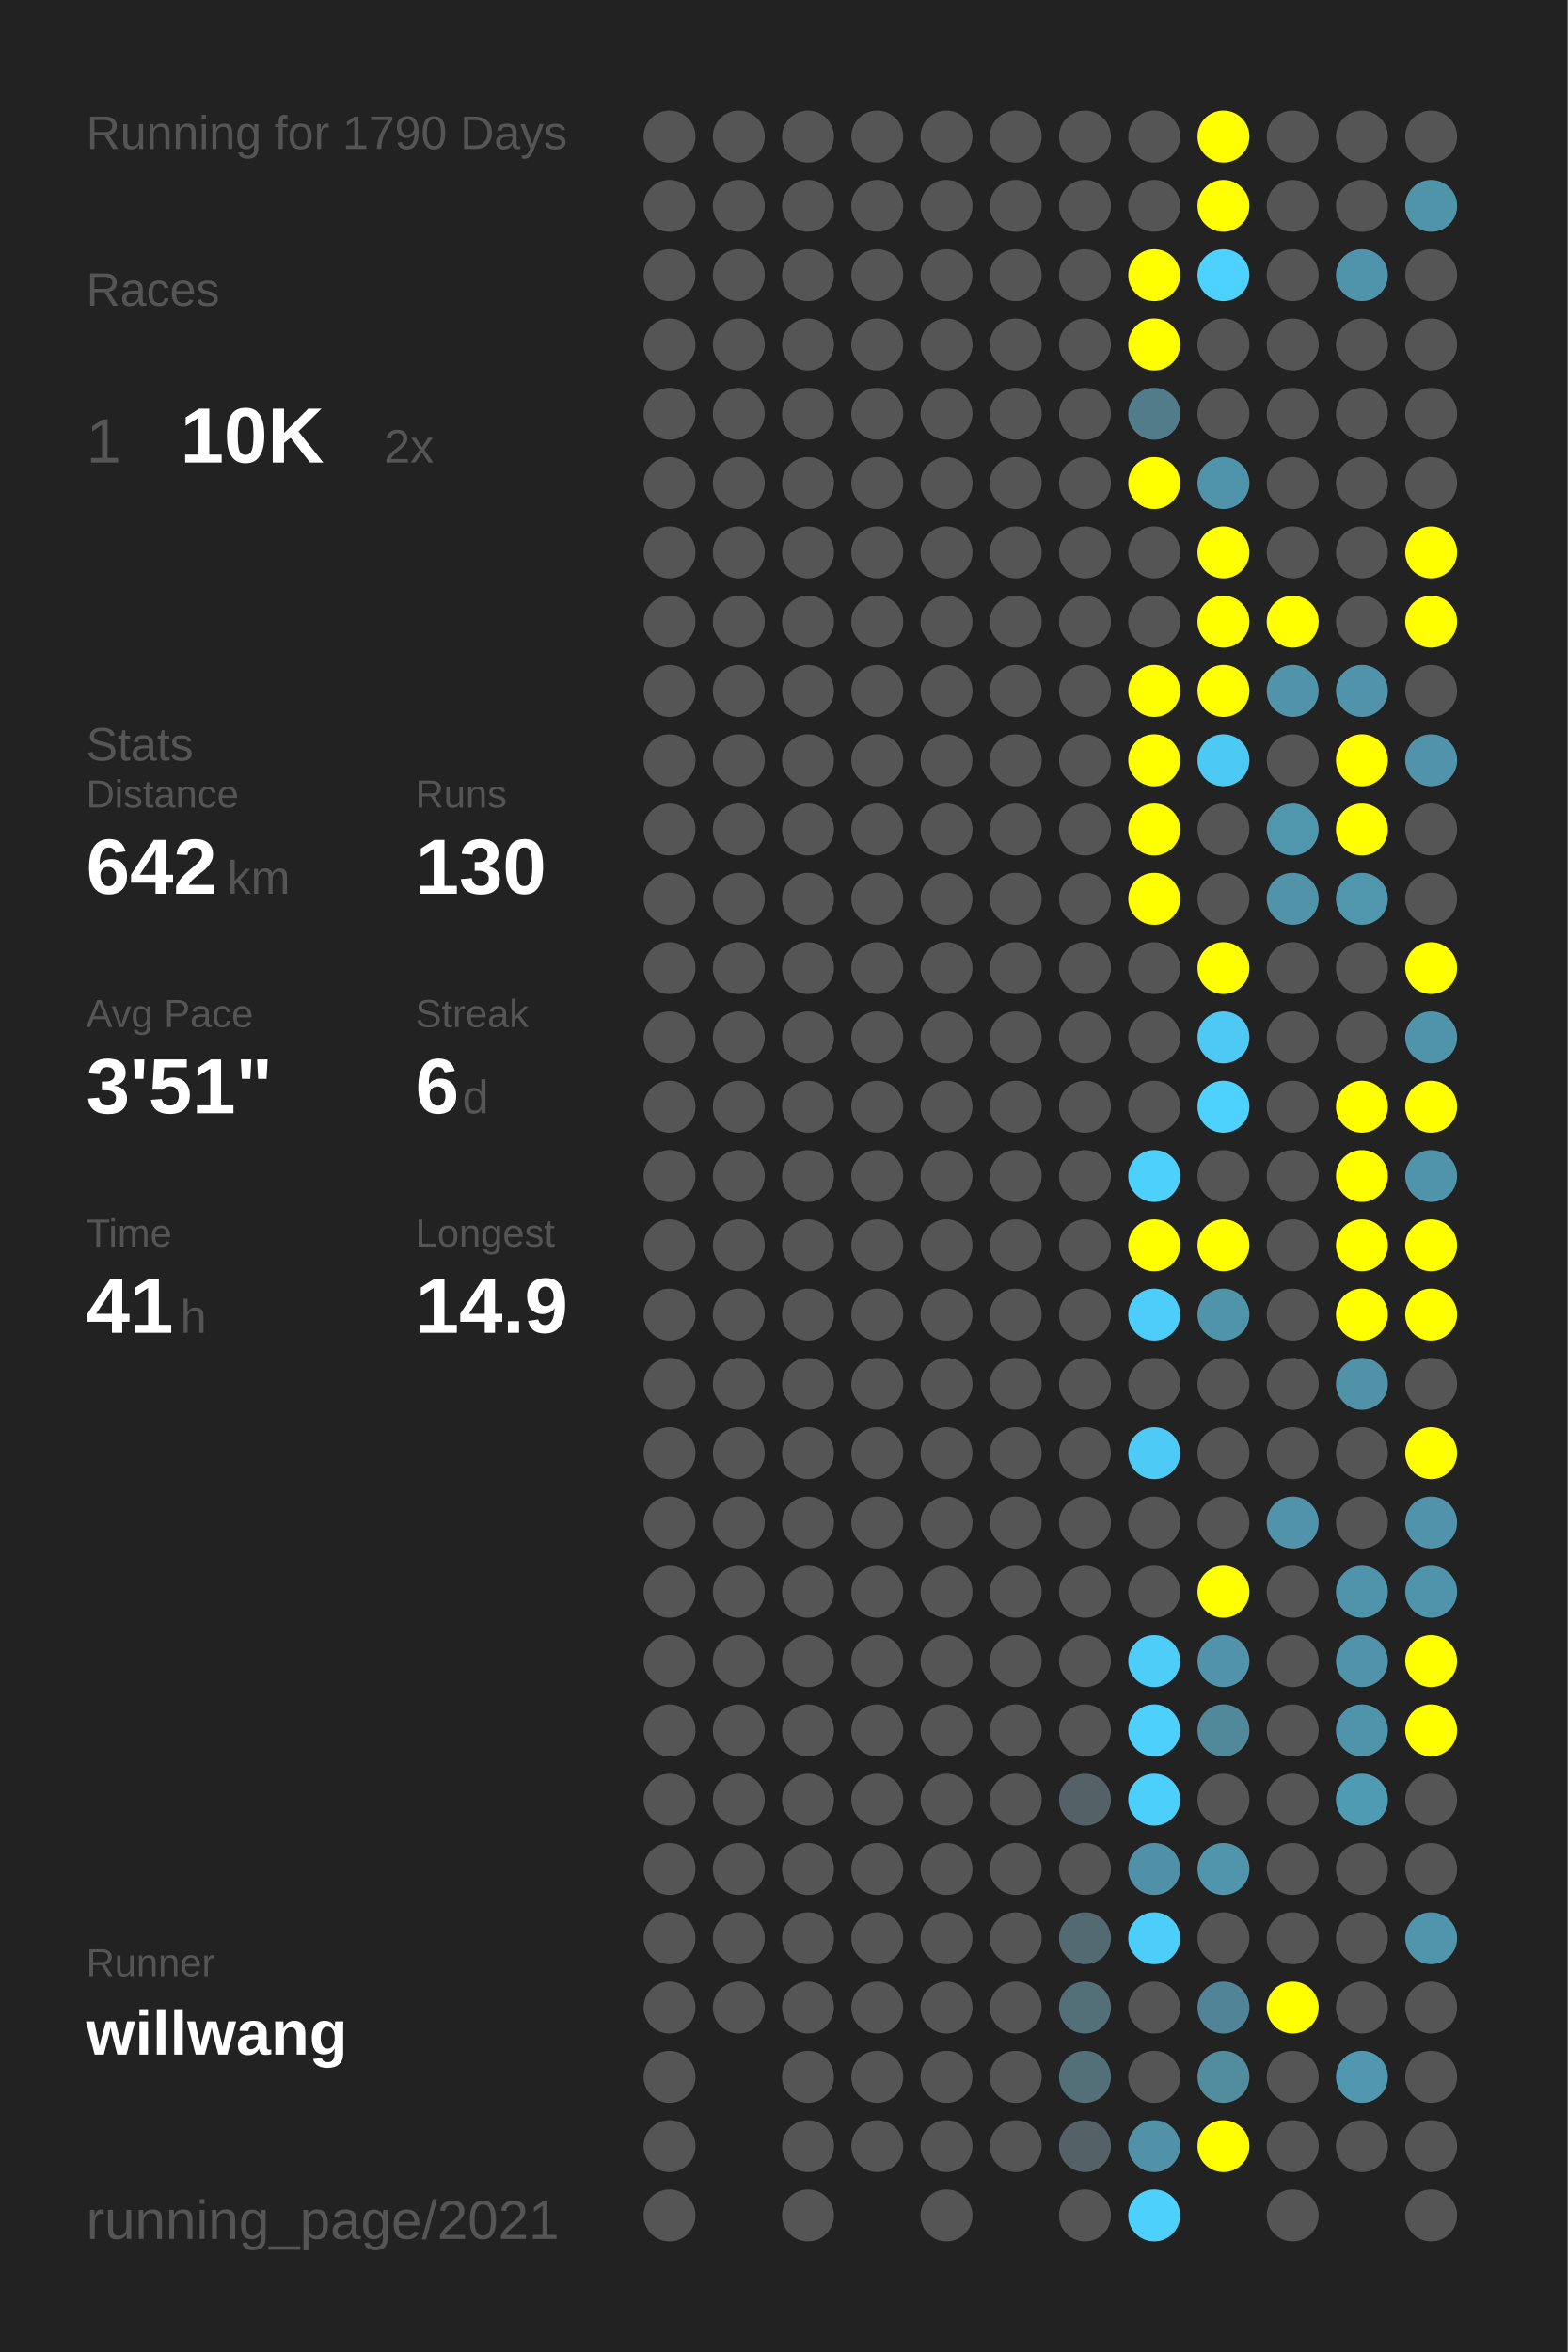
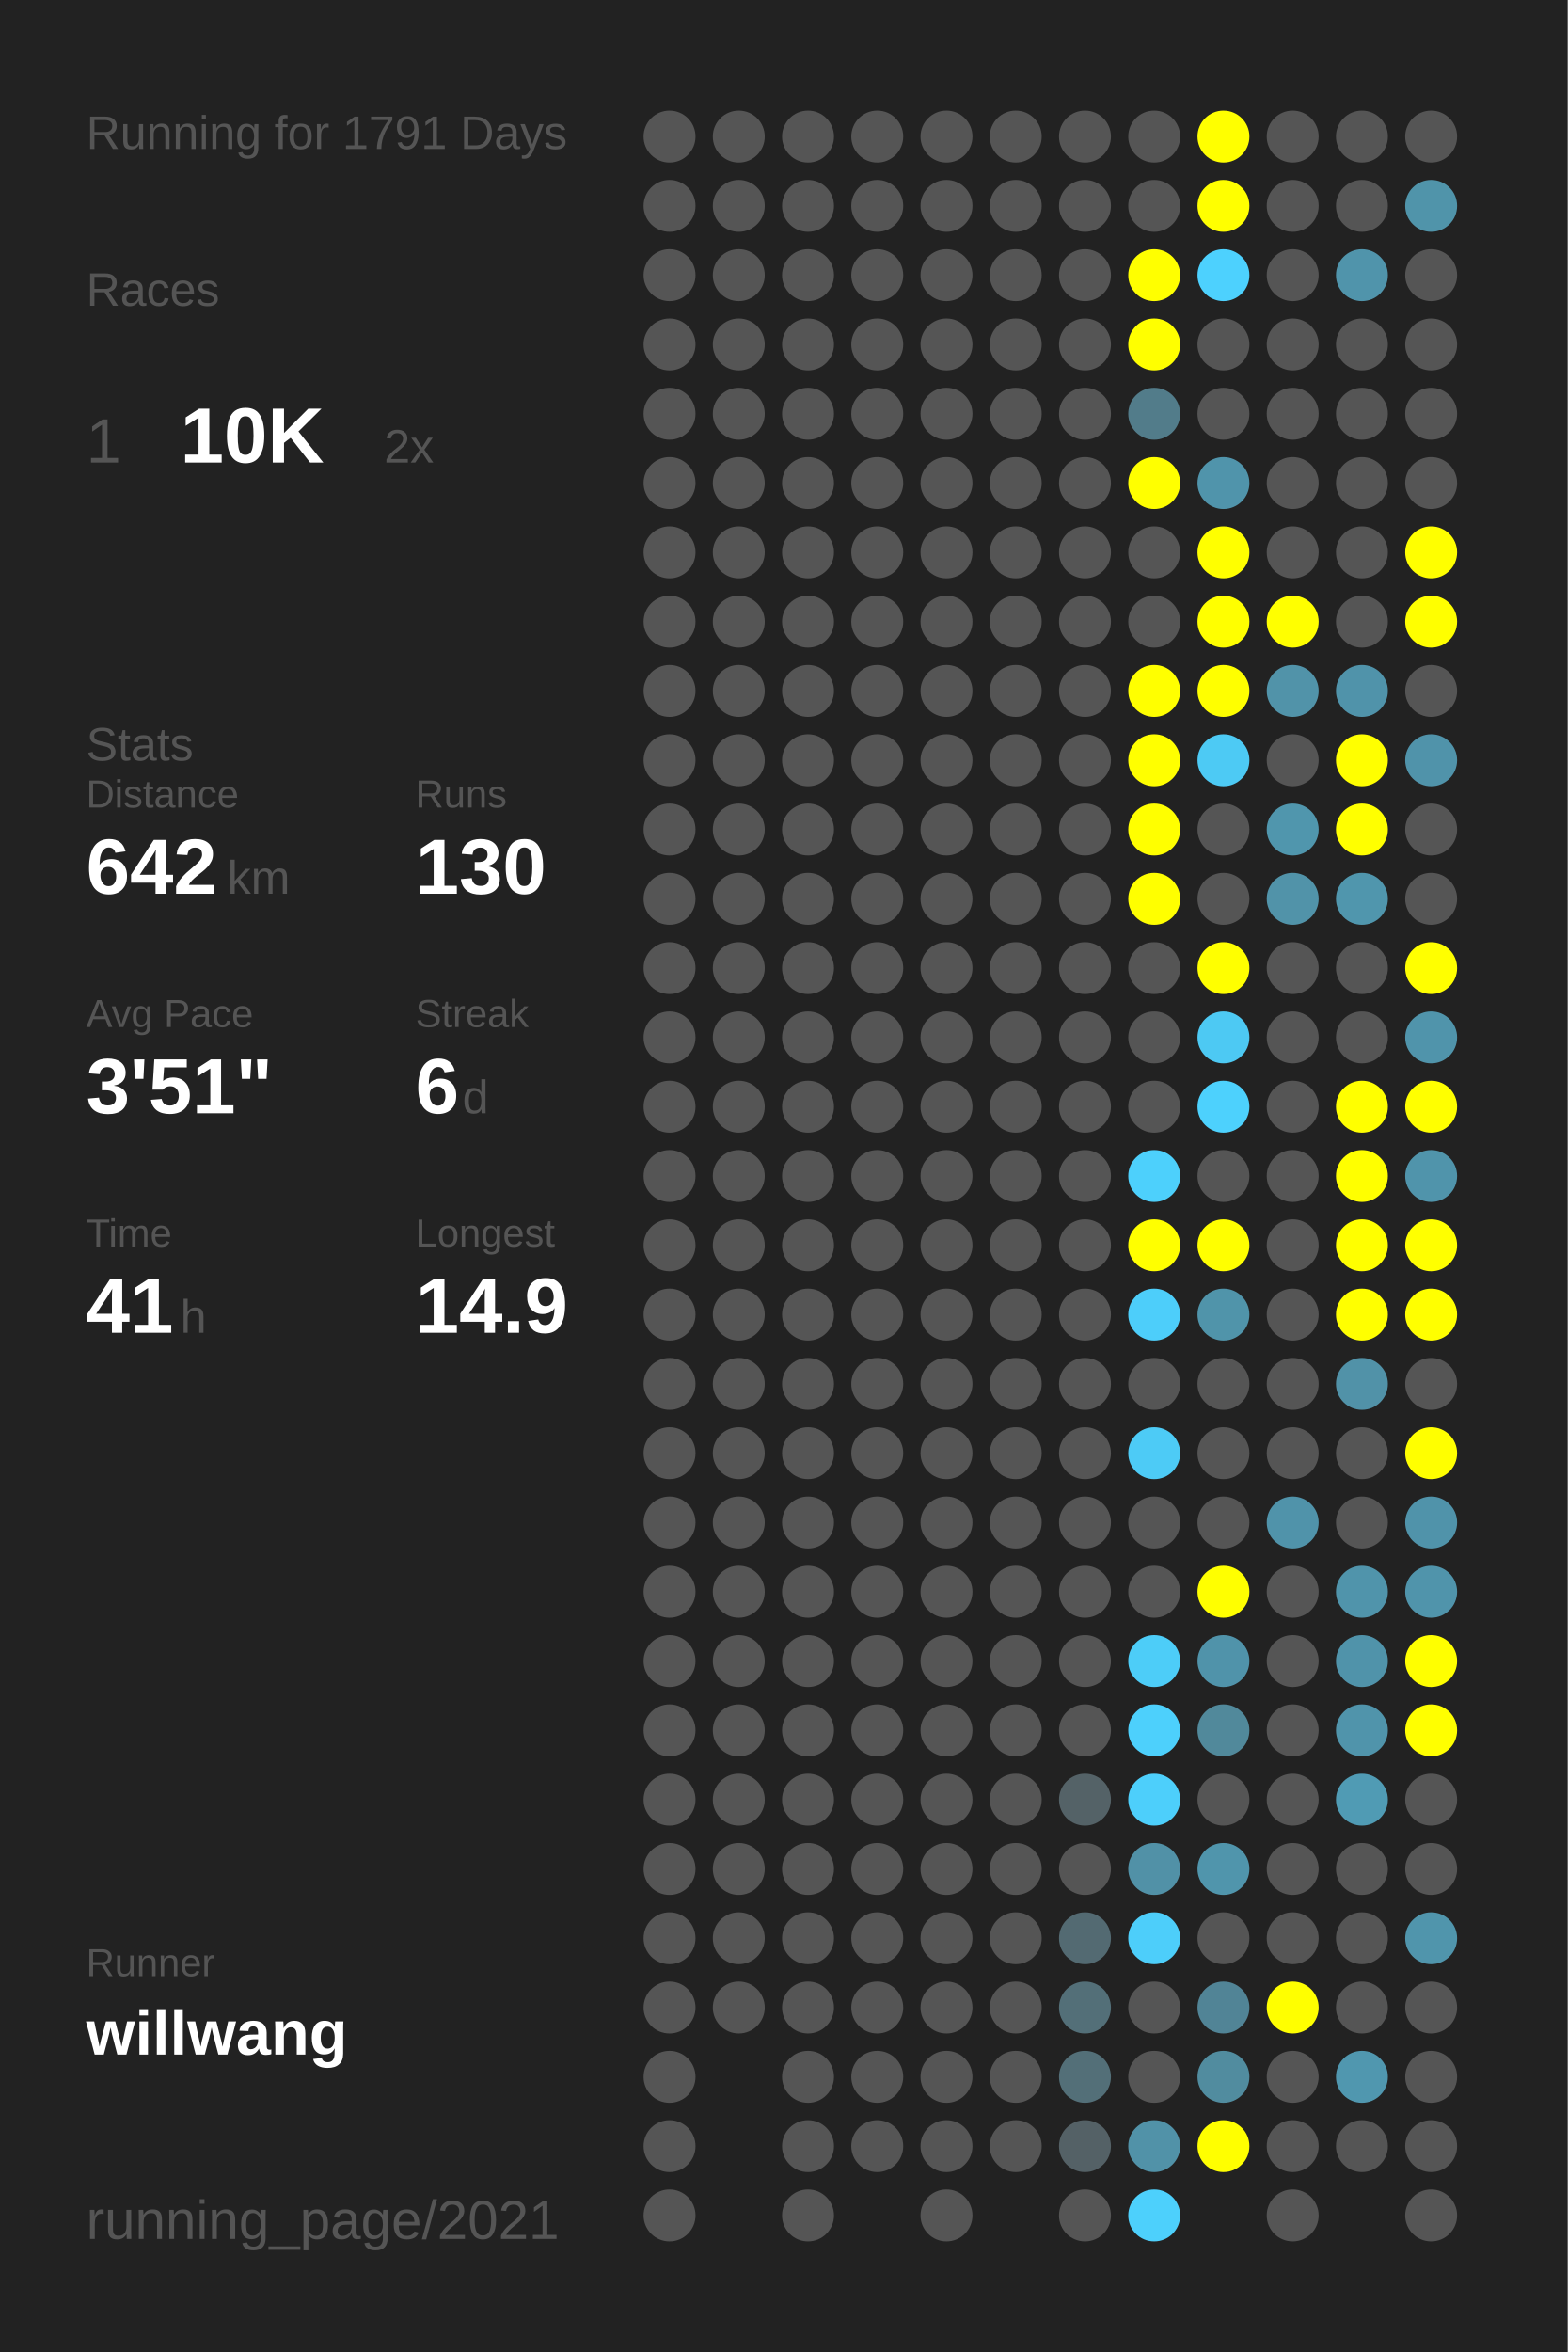
<svg xmlns="http://www.w3.org/2000/svg" baseProfile="full" height="300mm" version="1.1" viewBox="0,0,200,300" width="200mm">
  <defs />
  <rect fill="#222222" height="300" width="200" x="0" y="0" />
-   <text fill="#555555" style="font-size:6px; font-family:Arial;" x="11" y="19">Running for 1790 Days</text>
+   <text fill="#555555" style="font-size:6px; font-family:Arial;" x="11" y="19">Running for 1791 Days</text>
  <text fill="#555555" style="font-size:6px; font-family:Arial;" x="11" y="39">Races</text>
  <text fill="#555555" style="font-size:8px; font-family:Arial;" x="11" y="59">1</text>
  <text fill="#FFFFFF" style="font-size:10px; font-family:Arial; font-weight:bold;" x="23" y="59">10K</text>
  <text fill="#555555" style="font-size:6px; font-family:Arial;" x="49" y="59">2x</text>
  <text fill="#555555" style="font-size:6px; font-family:Arial;" x="11" y="97">Stats</text>
  <text fill="#555555" style="font-size:5px; font-family:Arial;" x="11" y="103">Distance</text>
  <text fill="#FFFFFF" style="font-size:10px; font-family:Arial; font-weight:bold;" x="11" y="114">642</text>
  <text fill="#555555" style="font-size:6px; font-family:Arial;" x="29" y="114">km</text>
  <text fill="#555555" style="font-size:5px; font-family:Arial;" x="53" y="103">Runs</text>
  <text fill="#FFFFFF" style="font-size:10px; font-family:Arial; font-weight:bold;" x="53" y="114">130</text>
  <text fill="#555555" style="font-size:5px; font-family:Arial;" x="11" y="131">Avg Pace</text>
  <text fill="#FFFFFF" style="font-size:10px; font-family:Arial; font-weight:bold;" x="11" y="142">3'51"</text>
  <text fill="#555555" style="font-size:5px; font-family:Arial;" x="53" y="131">Streak</text>
  <text fill="#FFFFFF" style="font-size:10px; font-family:Arial; font-weight:bold;" x="53" y="142">6</text>
  <text fill="#555555" style="font-size:6px; font-family:Arial;" x="59" y="142">d</text>
  <text fill="#555555" style="font-size:5px; font-family:Arial;" x="11" y="159">Time</text>
  <text fill="#FFFFFF" style="font-size:10px; font-family:Arial; font-weight:bold;" x="11" y="170">41</text>
  <text fill="#555555" style="font-size:6px; font-family:Arial;" x="23" y="170">h</text>
  <text fill="#555555" style="font-size:5px; font-family:Arial;" x="53" y="159">Longest</text>
  <text fill="#FFFFFF" style="font-size:10px; font-family:Arial; font-weight:bold;" x="53" y="170">14.9</text>
  <text fill="#555555" style="font-size:5px; font-family:Arial;" x="11" y="252.065">Runner</text>
  <text fill="#FFFFFF" style="font-size:8px; font-family:Arial; font-weight:bold;" x="11" y="262.065">willwang</text>
  <text fill="#555555" style="font-size:7px; font-family:Arial;" x="11" y="285.581">running_page/2021</text>
  <circle cx="85.417" cy="17.419" fill="#555555" r="3.312" />
  <circle cx="85.417" cy="26.258" fill="#555555" r="3.312" />
  <circle cx="85.417" cy="35.097" fill="#555555" r="3.312" />
  <circle cx="85.417" cy="43.935" fill="#555555" r="3.312" />
  <circle cx="85.417" cy="52.774" fill="#555555" r="3.312" />
  <circle cx="85.417" cy="61.613" fill="#555555" r="3.312" />
  <circle cx="85.417" cy="70.452" fill="#555555" r="3.312" />
  <circle cx="85.417" cy="79.29" fill="#555555" r="3.312" />
  <circle cx="85.417" cy="88.129" fill="#555555" r="3.312" />
  <circle cx="85.417" cy="96.968" fill="#555555" r="3.312" />
  <circle cx="85.417" cy="105.806" fill="#555555" r="3.312" />
  <circle cx="85.417" cy="114.645" fill="#555555" r="3.312" />
  <circle cx="85.417" cy="123.484" fill="#555555" r="3.312" />
  <circle cx="85.417" cy="132.323" fill="#555555" r="3.312" />
  <circle cx="85.417" cy="141.161" fill="#555555" r="3.312" />
  <circle cx="85.417" cy="150" fill="#555555" r="3.312" />
  <circle cx="85.417" cy="158.839" fill="#555555" r="3.312" />
  <circle cx="85.417" cy="167.677" fill="#555555" r="3.312" />
  <circle cx="85.417" cy="176.516" fill="#555555" r="3.312" />
  <circle cx="85.417" cy="185.355" fill="#555555" r="3.312" />
  <circle cx="85.417" cy="194.194" fill="#555555" r="3.312" />
  <circle cx="85.417" cy="203.032" fill="#555555" r="3.312" />
  <circle cx="85.417" cy="211.871" fill="#555555" r="3.312" />
  <circle cx="85.417" cy="220.71" fill="#555555" r="3.312" />
  <circle cx="85.417" cy="229.548" fill="#555555" r="3.312" />
  <circle cx="85.417" cy="238.387" fill="#555555" r="3.312" />
  <circle cx="85.417" cy="247.226" fill="#555555" r="3.312" />
  <circle cx="85.417" cy="256.065" fill="#555555" r="3.312" />
  <circle cx="85.417" cy="264.903" fill="#555555" r="3.312" />
  <circle cx="85.417" cy="273.742" fill="#555555" r="3.312" />
  <circle cx="85.417" cy="282.581" fill="#555555" r="3.312" />
  <circle cx="94.25" cy="17.419" fill="#555555" r="3.312" />
  <circle cx="94.25" cy="26.258" fill="#555555" r="3.312" />
  <circle cx="94.25" cy="35.097" fill="#555555" r="3.312" />
  <circle cx="94.25" cy="43.935" fill="#555555" r="3.312" />
  <circle cx="94.25" cy="52.774" fill="#555555" r="3.312" />
  <circle cx="94.25" cy="61.613" fill="#555555" r="3.312" />
  <circle cx="94.25" cy="70.452" fill="#555555" r="3.312" />
  <circle cx="94.25" cy="79.29" fill="#555555" r="3.312" />
  <circle cx="94.25" cy="88.129" fill="#555555" r="3.312" />
  <circle cx="94.25" cy="96.968" fill="#555555" r="3.312" />
  <circle cx="94.25" cy="105.806" fill="#555555" r="3.312" />
  <circle cx="94.25" cy="114.645" fill="#555555" r="3.312" />
  <circle cx="94.25" cy="123.484" fill="#555555" r="3.312" />
  <circle cx="94.25" cy="132.323" fill="#555555" r="3.312" />
  <circle cx="94.25" cy="141.161" fill="#555555" r="3.312" />
  <circle cx="94.25" cy="150" fill="#555555" r="3.312" />
  <circle cx="94.25" cy="158.839" fill="#555555" r="3.312" />
  <circle cx="94.25" cy="167.677" fill="#555555" r="3.312" />
  <circle cx="94.25" cy="176.516" fill="#555555" r="3.312" />
  <circle cx="94.25" cy="185.355" fill="#555555" r="3.312" />
  <circle cx="94.25" cy="194.194" fill="#555555" r="3.312" />
  <circle cx="94.25" cy="203.032" fill="#555555" r="3.312" />
  <circle cx="94.25" cy="211.871" fill="#555555" r="3.312" />
  <circle cx="94.25" cy="220.71" fill="#555555" r="3.312" />
  <circle cx="94.25" cy="229.548" fill="#555555" r="3.312" />
  <circle cx="94.25" cy="238.387" fill="#555555" r="3.312" />
  <circle cx="94.25" cy="247.226" fill="#555555" r="3.312" />
  <circle cx="94.25" cy="256.065" fill="#555555" r="3.312" />
  <circle cx="103.083" cy="17.419" fill="#555555" r="3.312" />
  <circle cx="103.083" cy="26.258" fill="#555555" r="3.312" />
  <circle cx="103.083" cy="35.097" fill="#555555" r="3.312" />
  <circle cx="103.083" cy="43.935" fill="#555555" r="3.312" />
  <circle cx="103.083" cy="52.774" fill="#555555" r="3.312" />
  <circle cx="103.083" cy="61.613" fill="#555555" r="3.312" />
  <circle cx="103.083" cy="70.452" fill="#555555" r="3.312" />
  <circle cx="103.083" cy="79.29" fill="#555555" r="3.312" />
  <circle cx="103.083" cy="88.129" fill="#555555" r="3.312" />
  <circle cx="103.083" cy="96.968" fill="#555555" r="3.312" />
  <circle cx="103.083" cy="105.806" fill="#555555" r="3.312" />
  <circle cx="103.083" cy="114.645" fill="#555555" r="3.312" />
  <circle cx="103.083" cy="123.484" fill="#555555" r="3.312" />
  <circle cx="103.083" cy="132.323" fill="#555555" r="3.312" />
  <circle cx="103.083" cy="141.161" fill="#555555" r="3.312" />
  <circle cx="103.083" cy="150" fill="#555555" r="3.312" />
  <circle cx="103.083" cy="158.839" fill="#555555" r="3.312" />
  <circle cx="103.083" cy="167.677" fill="#555555" r="3.312" />
  <circle cx="103.083" cy="176.516" fill="#555555" r="3.312" />
  <circle cx="103.083" cy="185.355" fill="#555555" r="3.312" />
  <circle cx="103.083" cy="194.194" fill="#555555" r="3.312" />
  <circle cx="103.083" cy="203.032" fill="#555555" r="3.312" />
  <circle cx="103.083" cy="211.871" fill="#555555" r="3.312" />
  <circle cx="103.083" cy="220.71" fill="#555555" r="3.312" />
  <circle cx="103.083" cy="229.548" fill="#555555" r="3.312" />
  <circle cx="103.083" cy="238.387" fill="#555555" r="3.312" />
  <circle cx="103.083" cy="247.226" fill="#555555" r="3.312" />
  <circle cx="103.083" cy="256.065" fill="#555555" r="3.312" />
  <circle cx="103.083" cy="264.903" fill="#555555" r="3.312" />
  <circle cx="103.083" cy="273.742" fill="#555555" r="3.312" />
  <circle cx="103.083" cy="282.581" fill="#555555" r="3.312" />
  <circle cx="111.917" cy="17.419" fill="#555555" r="3.312" />
  <circle cx="111.917" cy="26.258" fill="#555555" r="3.312" />
  <circle cx="111.917" cy="35.097" fill="#555555" r="3.312" />
  <circle cx="111.917" cy="43.935" fill="#555555" r="3.312" />
  <circle cx="111.917" cy="52.774" fill="#555555" r="3.312" />
  <circle cx="111.917" cy="61.613" fill="#555555" r="3.312" />
  <circle cx="111.917" cy="70.452" fill="#555555" r="3.312" />
  <circle cx="111.917" cy="79.29" fill="#555555" r="3.312" />
  <circle cx="111.917" cy="88.129" fill="#555555" r="3.312" />
  <circle cx="111.917" cy="96.968" fill="#555555" r="3.312" />
  <circle cx="111.917" cy="105.806" fill="#555555" r="3.312" />
  <circle cx="111.917" cy="114.645" fill="#555555" r="3.312" />
  <circle cx="111.917" cy="123.484" fill="#555555" r="3.312" />
  <circle cx="111.917" cy="132.323" fill="#555555" r="3.312" />
  <circle cx="111.917" cy="141.161" fill="#555555" r="3.312" />
  <circle cx="111.917" cy="150" fill="#555555" r="3.312" />
  <circle cx="111.917" cy="158.839" fill="#555555" r="3.312" />
  <circle cx="111.917" cy="167.677" fill="#555555" r="3.312" />
  <circle cx="111.917" cy="176.516" fill="#555555" r="3.312" />
  <circle cx="111.917" cy="185.355" fill="#555555" r="3.312" />
  <circle cx="111.917" cy="194.194" fill="#555555" r="3.312" />
  <circle cx="111.917" cy="203.032" fill="#555555" r="3.312" />
  <circle cx="111.917" cy="211.871" fill="#555555" r="3.312" />
  <circle cx="111.917" cy="220.71" fill="#555555" r="3.312" />
  <circle cx="111.917" cy="229.548" fill="#555555" r="3.312" />
  <circle cx="111.917" cy="238.387" fill="#555555" r="3.312" />
  <circle cx="111.917" cy="247.226" fill="#555555" r="3.312" />
  <circle cx="111.917" cy="256.065" fill="#555555" r="3.312" />
  <circle cx="111.917" cy="264.903" fill="#555555" r="3.312" />
  <circle cx="111.917" cy="273.742" fill="#555555" r="3.312" />
  <circle cx="120.75" cy="17.419" fill="#555555" r="3.312" />
  <circle cx="120.75" cy="26.258" fill="#555555" r="3.312" />
  <circle cx="120.75" cy="35.097" fill="#555555" r="3.312" />
  <circle cx="120.75" cy="43.935" fill="#555555" r="3.312" />
  <circle cx="120.75" cy="52.774" fill="#555555" r="3.312" />
  <circle cx="120.75" cy="61.613" fill="#555555" r="3.312" />
  <circle cx="120.75" cy="70.452" fill="#555555" r="3.312" />
  <circle cx="120.75" cy="79.29" fill="#555555" r="3.312" />
  <circle cx="120.75" cy="88.129" fill="#555555" r="3.312" />
  <circle cx="120.75" cy="96.968" fill="#555555" r="3.312" />
  <circle cx="120.75" cy="105.806" fill="#555555" r="3.312" />
  <circle cx="120.75" cy="114.645" fill="#555555" r="3.312" />
  <circle cx="120.75" cy="123.484" fill="#555555" r="3.312" />
  <circle cx="120.75" cy="132.323" fill="#555555" r="3.312" />
  <circle cx="120.75" cy="141.161" fill="#555555" r="3.312" />
  <circle cx="120.75" cy="150" fill="#555555" r="3.312" />
  <circle cx="120.75" cy="158.839" fill="#555555" r="3.312" />
  <circle cx="120.75" cy="167.677" fill="#555555" r="3.312" />
  <circle cx="120.75" cy="176.516" fill="#555555" r="3.312" />
  <circle cx="120.75" cy="185.355" fill="#555555" r="3.312" />
  <circle cx="120.75" cy="194.194" fill="#555555" r="3.312" />
  <circle cx="120.75" cy="203.032" fill="#555555" r="3.312" />
  <circle cx="120.75" cy="211.871" fill="#555555" r="3.312" />
  <circle cx="120.75" cy="220.71" fill="#555555" r="3.312" />
  <circle cx="120.75" cy="229.548" fill="#555555" r="3.312" />
  <circle cx="120.75" cy="238.387" fill="#555555" r="3.312" />
  <circle cx="120.75" cy="247.226" fill="#555555" r="3.312" />
  <circle cx="120.75" cy="256.065" fill="#555555" r="3.312" />
  <circle cx="120.75" cy="264.903" fill="#555555" r="3.312" />
  <circle cx="120.75" cy="273.742" fill="#555555" r="3.312" />
  <circle cx="120.75" cy="282.581" fill="#555555" r="3.312" />
  <circle cx="129.583" cy="17.419" fill="#555555" r="3.312" />
  <circle cx="129.583" cy="26.258" fill="#555555" r="3.312" />
  <circle cx="129.583" cy="35.097" fill="#555555" r="3.312" />
  <circle cx="129.583" cy="43.935" fill="#555555" r="3.312" />
  <circle cx="129.583" cy="52.774" fill="#555555" r="3.312" />
  <circle cx="129.583" cy="61.613" fill="#555555" r="3.312" />
  <circle cx="129.583" cy="70.452" fill="#555555" r="3.312" />
  <circle cx="129.583" cy="79.29" fill="#555555" r="3.312" />
  <circle cx="129.583" cy="88.129" fill="#555555" r="3.312" />
  <circle cx="129.583" cy="96.968" fill="#555555" r="3.312" />
  <circle cx="129.583" cy="105.806" fill="#555555" r="3.312" />
  <circle cx="129.583" cy="114.645" fill="#555555" r="3.312" />
  <circle cx="129.583" cy="123.484" fill="#555555" r="3.312" />
  <circle cx="129.583" cy="132.323" fill="#555555" r="3.312" />
  <circle cx="129.583" cy="141.161" fill="#555555" r="3.312" />
  <circle cx="129.583" cy="150" fill="#555555" r="3.312" />
  <circle cx="129.583" cy="158.839" fill="#555555" r="3.312" />
  <circle cx="129.583" cy="167.677" fill="#555555" r="3.312" />
  <circle cx="129.583" cy="176.516" fill="#555555" r="3.312" />
  <circle cx="129.583" cy="185.355" fill="#555555" r="3.312" />
  <circle cx="129.583" cy="194.194" fill="#555555" r="3.312" />
  <circle cx="129.583" cy="203.032" fill="#555555" r="3.312" />
  <circle cx="129.583" cy="211.871" fill="#555555" r="3.312" />
  <circle cx="129.583" cy="220.71" fill="#555555" r="3.312" />
  <circle cx="129.583" cy="229.548" fill="#555555" r="3.312" />
  <circle cx="129.583" cy="238.387" fill="#555555" r="3.312" />
  <circle cx="129.583" cy="247.226" fill="#555555" r="3.312" />
  <circle cx="129.583" cy="256.065" fill="#555555" r="3.312" />
  <circle cx="129.583" cy="264.903" fill="#555555" r="3.312" />
  <circle cx="129.583" cy="273.742" fill="#555555" r="3.312" />
  <circle cx="138.417" cy="17.419" fill="#555555" r="3.312" />
  <circle cx="138.417" cy="26.258" fill="#555555" r="3.312" />
  <circle cx="138.417" cy="35.097" fill="#555555" r="3.312" />
  <circle cx="138.417" cy="43.935" fill="#555555" r="3.312" />
  <circle cx="138.417" cy="52.774" fill="#555555" r="3.312" />
  <circle cx="138.417" cy="61.613" fill="#555555" r="3.312" />
  <circle cx="138.417" cy="70.452" fill="#555555" r="3.312" />
  <circle cx="138.417" cy="79.29" fill="#555555" r="3.312" />
  <circle cx="138.417" cy="88.129" fill="#555555" r="3.312" />
  <circle cx="138.417" cy="96.968" fill="#555555" r="3.312" />
  <circle cx="138.417" cy="105.806" fill="#555555" r="3.312" />
  <circle cx="138.417" cy="114.645" fill="#555555" r="3.312" />
  <circle cx="138.417" cy="123.484" fill="#555555" r="3.312" />
  <circle cx="138.417" cy="132.323" fill="#555555" r="3.312" />
  <circle cx="138.417" cy="141.161" fill="#555555" r="3.312" />
  <circle cx="138.417" cy="150" fill="#555555" r="3.312" />
  <circle cx="138.417" cy="158.839" fill="#555555" r="3.312" />
  <circle cx="138.417" cy="167.677" fill="#555555" r="3.312" />
  <circle cx="138.417" cy="176.516" fill="#555555" r="3.312" />
  <circle cx="138.417" cy="185.355" fill="#555555" r="3.312" />
  <circle cx="138.417" cy="194.194" fill="#555555" r="3.312" />
  <circle cx="138.417" cy="203.032" fill="#555555" r="3.312" />
  <circle cx="138.417" cy="211.871" fill="#555555" r="3.312" />
  <circle cx="138.417" cy="220.71" fill="#555555" r="3.312" />
  <circle cx="138.417" cy="229.548" fill="#546267" r="3.312" />
  <circle cx="138.417" cy="238.387" fill="#555555" r="3.312" />
  <circle cx="138.417" cy="247.226" fill="#536a72" r="3.312" />
  <circle cx="138.417" cy="256.065" fill="#536f78" r="3.312" />
  <circle cx="138.417" cy="264.903" fill="#536f78" r="3.312" />
  <circle cx="138.417" cy="273.742" fill="#546166" r="3.312" />
  <circle cx="138.417" cy="282.581" fill="#555555" r="3.312" />
  <circle cx="147.25" cy="17.419" fill="#555555" r="3.312" />
  <circle cx="147.25" cy="26.258" fill="#555555" r="3.312" />
  <circle cx="147.25" cy="35.097" fill="#FFFF00" r="3.312" />
  <circle cx="147.25" cy="43.935" fill="#FFFF00" r="3.312" />
  <circle cx="147.25" cy="52.774" fill="#527c8a" r="3.312" />
  <circle cx="147.25" cy="61.613" fill="#FFFF00" r="3.312" />
  <circle cx="147.25" cy="70.452" fill="#555555" r="3.312" />
  <circle cx="147.25" cy="79.29" fill="#555555" r="3.312" />
  <circle cx="147.25" cy="88.129" fill="#FFFF00" r="3.312" />
  <circle cx="147.25" cy="96.968" fill="#FFFF00" r="3.312" />
  <circle cx="147.25" cy="105.806" fill="#FFFF00" r="3.312" />
  <circle cx="147.25" cy="114.645" fill="#FFFF00" r="3.312" />
  <circle cx="147.25" cy="123.484" fill="#555555" r="3.312" />
  <circle cx="147.25" cy="132.323" fill="#555555" r="3.312" />
  <circle cx="147.25" cy="141.161" fill="#555555" r="3.312" />
  <circle cx="147.25" cy="150" fill="#4dd0fc" r="3.312" />
  <circle cx="147.25" cy="158.839" fill="#FFFF00" r="3.312" />
  <circle cx="147.25" cy="167.677" fill="#4dcefa" r="3.312" />
  <circle cx="147.25" cy="176.516" fill="#555555" r="3.312" />
  <circle cx="147.25" cy="185.355" fill="#4dcbf6" r="3.312" />
  <circle cx="147.25" cy="194.194" fill="#555555" r="3.312" />
  <circle cx="147.25" cy="203.032" fill="#555555" r="3.312" />
  <circle cx="147.25" cy="211.871" fill="#4dcdf8" r="3.312" />
  <circle cx="147.25" cy="220.71" fill="#4dd0fc" r="3.312" />
  <circle cx="147.25" cy="229.548" fill="#4dcffb" r="3.312" />
  <circle cx="147.25" cy="238.387" fill="#5191a7" r="3.312" />
  <circle cx="147.25" cy="247.226" fill="#4dcefa" r="3.312" />
  <circle cx="147.25" cy="256.065" fill="#555555" r="3.312" />
  <circle cx="147.25" cy="264.903" fill="#555555" r="3.312" />
  <circle cx="147.25" cy="273.742" fill="#5192a8" r="3.312" />
  <circle cx="147.25" cy="282.581" fill="#4dd0fc" r="3.312" />
  <circle cx="156.083" cy="17.419" fill="#FFFF00" r="3.312" />
  <circle cx="156.083" cy="26.258" fill="#FFFF00" r="3.312" />
  <circle cx="156.083" cy="35.097" fill="#4dd1fe" r="3.312" />
  <circle cx="156.083" cy="43.935" fill="#555555" r="3.312" />
  <circle cx="156.083" cy="52.774" fill="#555555" r="3.312" />
  <circle cx="156.083" cy="61.613" fill="#5094ab" r="3.312" />
  <circle cx="156.083" cy="70.452" fill="#FFFF00" r="3.312" />
  <circle cx="156.083" cy="79.29" fill="#FFFF00" r="3.312" />
  <circle cx="156.083" cy="88.129" fill="#FFFF00" r="3.312" />
  <circle cx="156.083" cy="96.968" fill="#4dcaf4" r="3.312" />
  <circle cx="156.083" cy="105.806" fill="#555555" r="3.312" />
  <circle cx="156.083" cy="114.645" fill="#555555" r="3.312" />
  <circle cx="156.083" cy="123.484" fill="#FFFF00" r="3.312" />
  <circle cx="156.083" cy="132.323" fill="#4dc9f3" r="3.312" />
  <circle cx="156.083" cy="141.161" fill="#4dd1fd" r="3.312" />
  <circle cx="156.083" cy="150" fill="#555555" r="3.312" />
  <circle cx="156.083" cy="158.839" fill="#FFFF00" r="3.312" />
  <circle cx="156.083" cy="167.677" fill="#5094aa" r="3.312" />
  <circle cx="156.083" cy="176.516" fill="#555555" r="3.312" />
  <circle cx="156.083" cy="185.355" fill="#555555" r="3.312" />
  <circle cx="156.083" cy="194.194" fill="#555555" r="3.312" />
  <circle cx="156.083" cy="203.032" fill="#FFFF00" r="3.312" />
  <circle cx="156.083" cy="211.871" fill="#5093aa" r="3.312" />
  <circle cx="156.083" cy="220.71" fill="#51899b" r="3.312" />
  <circle cx="156.083" cy="229.548" fill="#555555" r="3.312" />
  <circle cx="156.083" cy="238.387" fill="#5095ac" r="3.312" />
  <circle cx="156.083" cy="247.226" fill="#555555" r="3.312" />
  <circle cx="156.083" cy="256.065" fill="#518496" r="3.312" />
  <circle cx="156.083" cy="264.903" fill="#518c9f" r="3.312" />
  <circle cx="156.083" cy="273.742" fill="#FFFF00" r="3.312" />
  <circle cx="164.917" cy="17.419" fill="#555555" r="3.312" />
  <circle cx="164.917" cy="26.258" fill="#555555" r="3.312" />
  <circle cx="164.917" cy="35.097" fill="#555555" r="3.312" />
  <circle cx="164.917" cy="43.935" fill="#555555" r="3.312" />
  <circle cx="164.917" cy="52.774" fill="#555555" r="3.312" />
  <circle cx="164.917" cy="61.613" fill="#555555" r="3.312" />
  <circle cx="164.917" cy="70.452" fill="#555555" r="3.312" />
  <circle cx="164.917" cy="79.29" fill="#FFFF00" r="3.312" />
  <circle cx="164.917" cy="88.129" fill="#5193a9" r="3.312" />
  <circle cx="164.917" cy="96.968" fill="#555555" r="3.312" />
  <circle cx="164.917" cy="105.806" fill="#5096ad" r="3.312" />
  <circle cx="164.917" cy="114.645" fill="#5193a9" r="3.312" />
  <circle cx="164.917" cy="123.484" fill="#555555" r="3.312" />
  <circle cx="164.917" cy="132.323" fill="#555555" r="3.312" />
  <circle cx="164.917" cy="141.161" fill="#555555" r="3.312" />
  <circle cx="164.917" cy="150" fill="#555555" r="3.312" />
  <circle cx="164.917" cy="158.839" fill="#555555" r="3.312" />
  <circle cx="164.917" cy="167.677" fill="#555555" r="3.312" />
  <circle cx="164.917" cy="176.516" fill="#555555" r="3.312" />
  <circle cx="164.917" cy="185.355" fill="#555555" r="3.312" />
  <circle cx="164.917" cy="194.194" fill="#5093aa" r="3.312" />
  <circle cx="164.917" cy="203.032" fill="#555555" r="3.312" />
  <circle cx="164.917" cy="211.871" fill="#555555" r="3.312" />
  <circle cx="164.917" cy="220.71" fill="#555555" r="3.312" />
  <circle cx="164.917" cy="229.548" fill="#555555" r="3.312" />
  <circle cx="164.917" cy="238.387" fill="#555555" r="3.312" />
  <circle cx="164.917" cy="247.226" fill="#555555" r="3.312" />
  <circle cx="164.917" cy="256.065" fill="#FFFF00" r="3.312" />
  <circle cx="164.917" cy="264.903" fill="#555555" r="3.312" />
  <circle cx="164.917" cy="273.742" fill="#555555" r="3.312" />
  <circle cx="164.917" cy="282.581" fill="#555555" r="3.312" />
  <circle cx="173.75" cy="17.419" fill="#555555" r="3.312" />
  <circle cx="173.75" cy="26.258" fill="#555555" r="3.312" />
  <circle cx="173.75" cy="35.097" fill="#5094ab" r="3.312" />
  <circle cx="173.75" cy="43.935" fill="#555555" r="3.312" />
  <circle cx="173.75" cy="52.774" fill="#555555" r="3.312" />
  <circle cx="173.75" cy="61.613" fill="#555555" r="3.312" />
  <circle cx="173.75" cy="70.452" fill="#555555" r="3.312" />
  <circle cx="173.75" cy="79.29" fill="#555555" r="3.312" />
  <circle cx="173.75" cy="88.129" fill="#5093aa" r="3.312" />
  <circle cx="173.75" cy="96.968" fill="#FFFF00" r="3.312" />
  <circle cx="173.75" cy="105.806" fill="#FFFF00" r="3.312" />
  <circle cx="173.75" cy="114.645" fill="#5096ad" r="3.312" />
  <circle cx="173.75" cy="123.484" fill="#555555" r="3.312" />
  <circle cx="173.75" cy="132.323" fill="#555555" r="3.312" />
  <circle cx="173.75" cy="141.161" fill="#FFFF00" r="3.312" />
  <circle cx="173.75" cy="150" fill="#FFFF00" r="3.312" />
  <circle cx="173.75" cy="158.839" fill="#FFFF00" r="3.312" />
  <circle cx="173.75" cy="167.677" fill="#FFFF00" r="3.312" />
  <circle cx="173.75" cy="176.516" fill="#5192a8" r="3.312" />
  <circle cx="173.75" cy="185.355" fill="#555555" r="3.312" />
  <circle cx="173.75" cy="194.194" fill="#555555" r="3.312" />
  <circle cx="173.75" cy="203.032" fill="#5094ab" r="3.312" />
  <circle cx="173.75" cy="211.871" fill="#5093aa" r="3.312" />
  <circle cx="173.75" cy="220.71" fill="#5094ab" r="3.312" />
  <circle cx="173.75" cy="229.548" fill="#509bb4" r="3.312" />
  <circle cx="173.75" cy="238.387" fill="#555555" r="3.312" />
  <circle cx="173.75" cy="247.226" fill="#555555" r="3.312" />
  <circle cx="173.75" cy="256.065" fill="#555555" r="3.312" />
  <circle cx="173.75" cy="264.903" fill="#5097af" r="3.312" />
  <circle cx="173.75" cy="273.742" fill="#555555" r="3.312" />
  <circle cx="182.583" cy="17.419" fill="#555555" r="3.312" />
  <circle cx="182.583" cy="26.258" fill="#5094aa" r="3.312" />
  <circle cx="182.583" cy="35.097" fill="#555555" r="3.312" />
  <circle cx="182.583" cy="43.935" fill="#555555" r="3.312" />
  <circle cx="182.583" cy="52.774" fill="#555555" r="3.312" />
  <circle cx="182.583" cy="61.613" fill="#555555" r="3.312" />
  <circle cx="182.583" cy="70.452" fill="#FFFF00" r="3.312" />
  <circle cx="182.583" cy="79.29" fill="#FFFF00" r="3.312" />
  <circle cx="182.583" cy="88.129" fill="#555555" r="3.312" />
  <circle cx="182.583" cy="96.968" fill="#5093aa" r="3.312" />
  <circle cx="182.583" cy="105.806" fill="#555555" r="3.312" />
  <circle cx="182.583" cy="114.645" fill="#555555" r="3.312" />
  <circle cx="182.583" cy="123.484" fill="#FFFF00" r="3.312" />
  <circle cx="182.583" cy="132.323" fill="#5094ab" r="3.312" />
  <circle cx="182.583" cy="141.161" fill="#FFFF00" r="3.312" />
  <circle cx="182.583" cy="150" fill="#5094ab" r="3.312" />
  <circle cx="182.583" cy="158.839" fill="#FFFF00" r="3.312" />
  <circle cx="182.583" cy="167.677" fill="#FFFF00" r="3.312" />
  <circle cx="182.583" cy="176.516" fill="#555555" r="3.312" />
  <circle cx="182.583" cy="185.355" fill="#FFFF00" r="3.312" />
  <circle cx="182.583" cy="194.194" fill="#5093aa" r="3.312" />
  <circle cx="182.583" cy="203.032" fill="#5094ab" r="3.312" />
  <circle cx="182.583" cy="211.871" fill="#FFFF00" r="3.312" />
  <circle cx="182.583" cy="220.71" fill="#FFFF00" r="3.312" />
  <circle cx="182.583" cy="229.548" fill="#555555" r="3.312" />
  <circle cx="182.583" cy="238.387" fill="#555555" r="3.312" />
  <circle cx="182.583" cy="247.226" fill="#5095ac" r="3.312" />
  <circle cx="182.583" cy="256.065" fill="#555555" r="3.312" />
  <circle cx="182.583" cy="264.903" fill="#555555" r="3.312" />
  <circle cx="182.583" cy="273.742" fill="#555555" r="3.312" />
  <circle cx="182.583" cy="282.581" fill="#555555" r="3.312" />
</svg>
